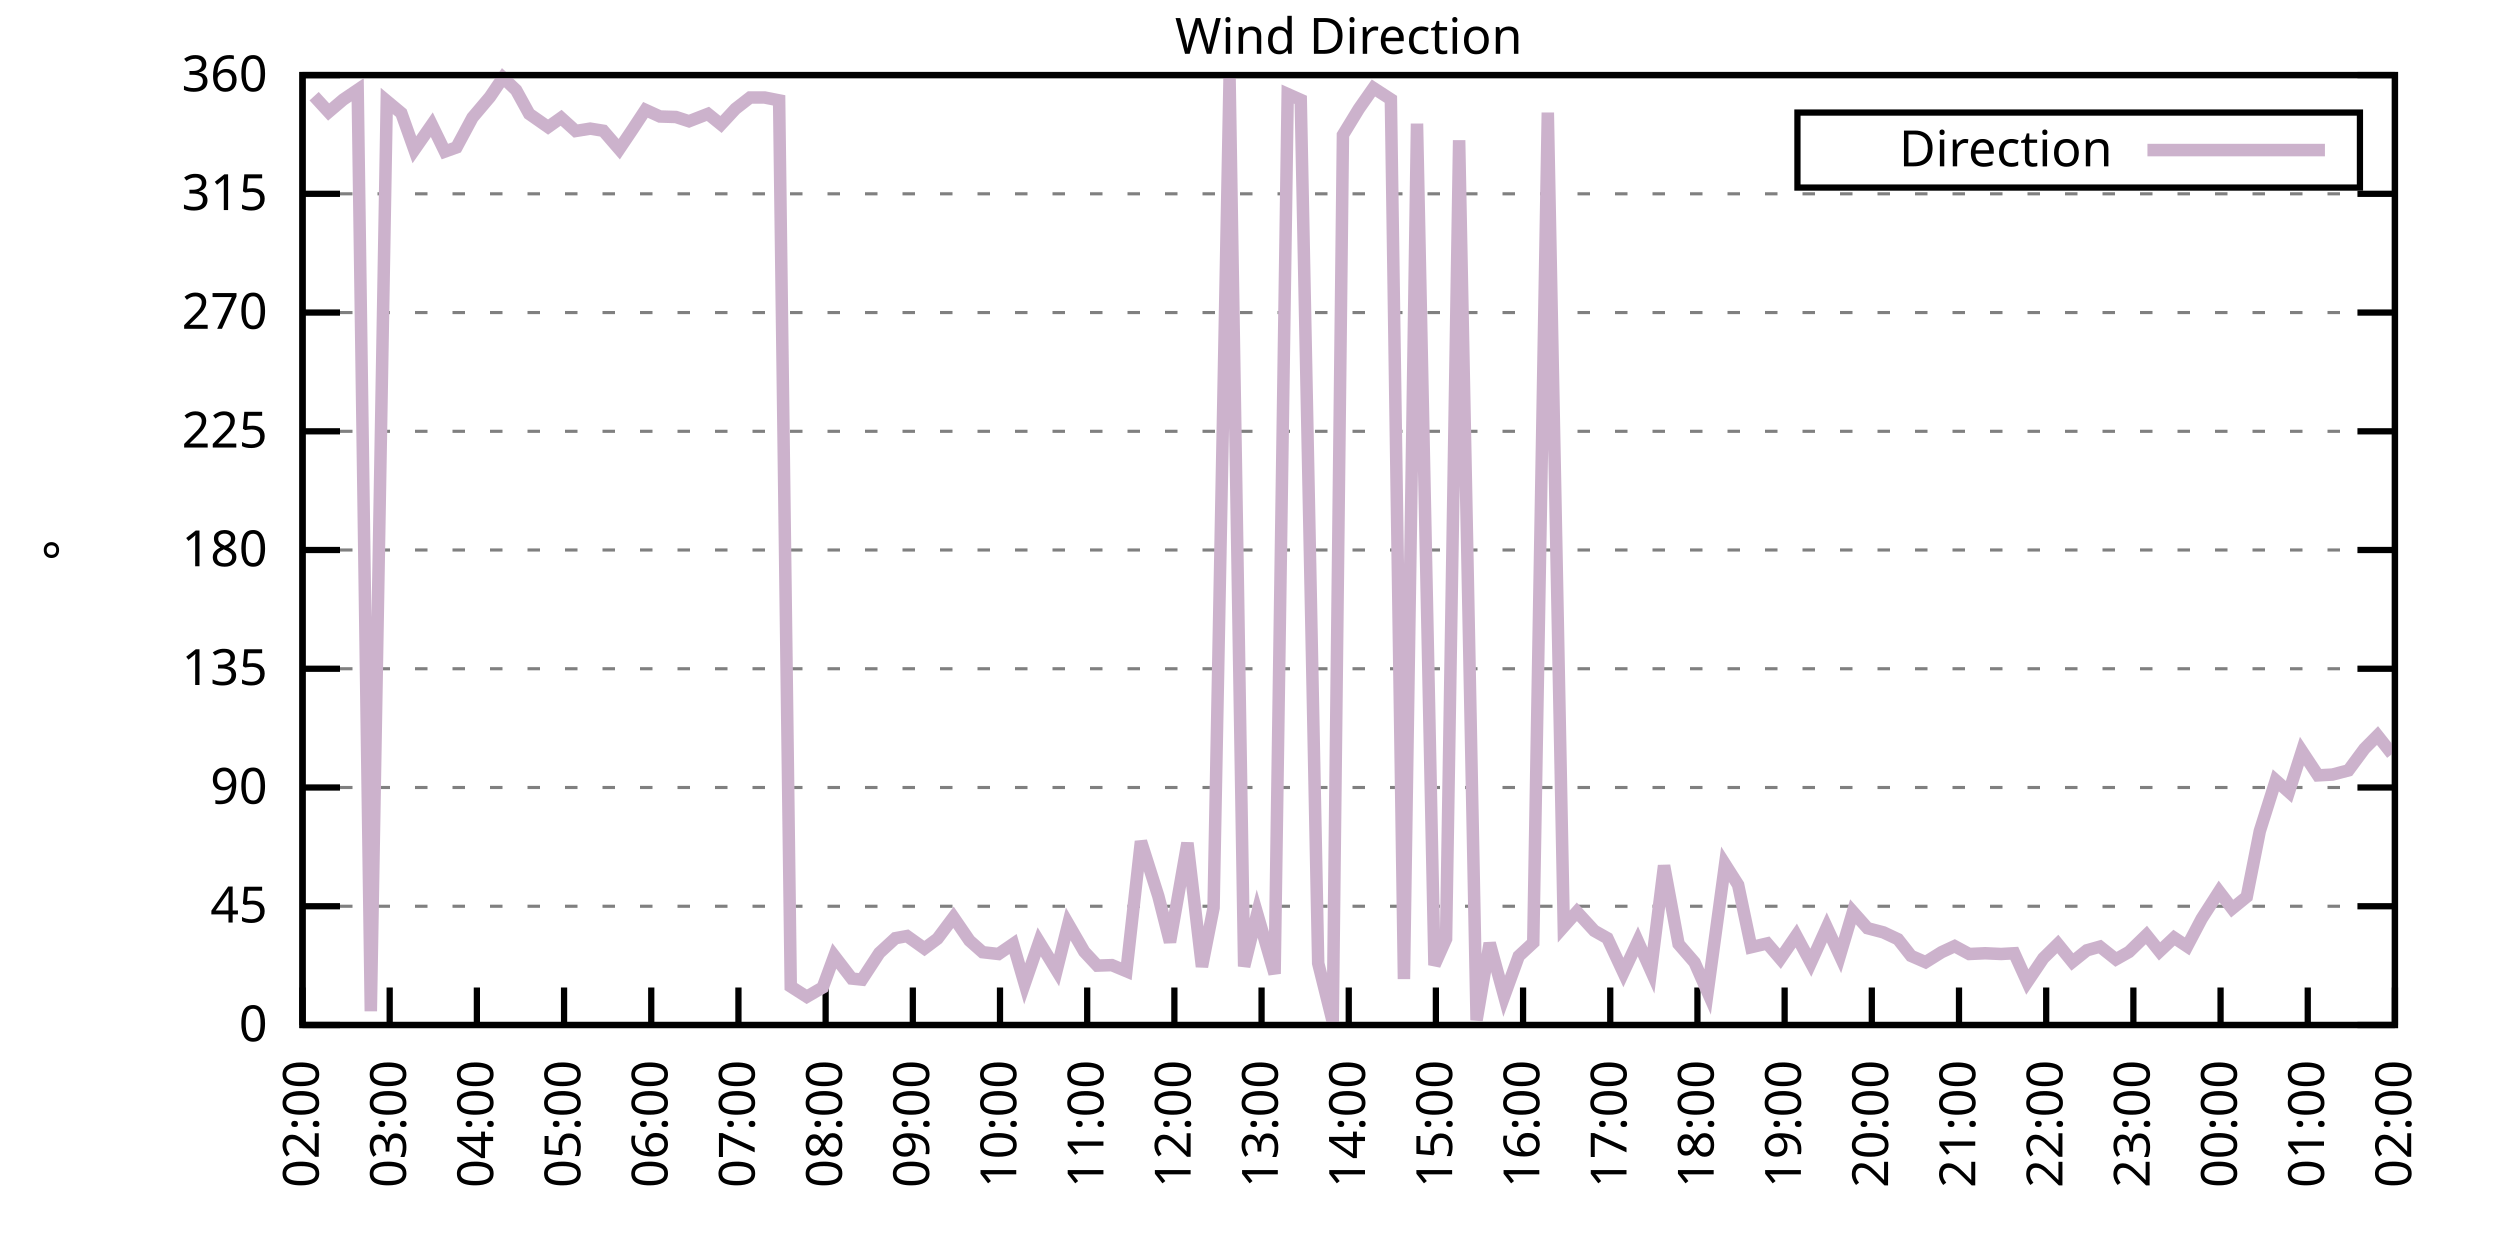
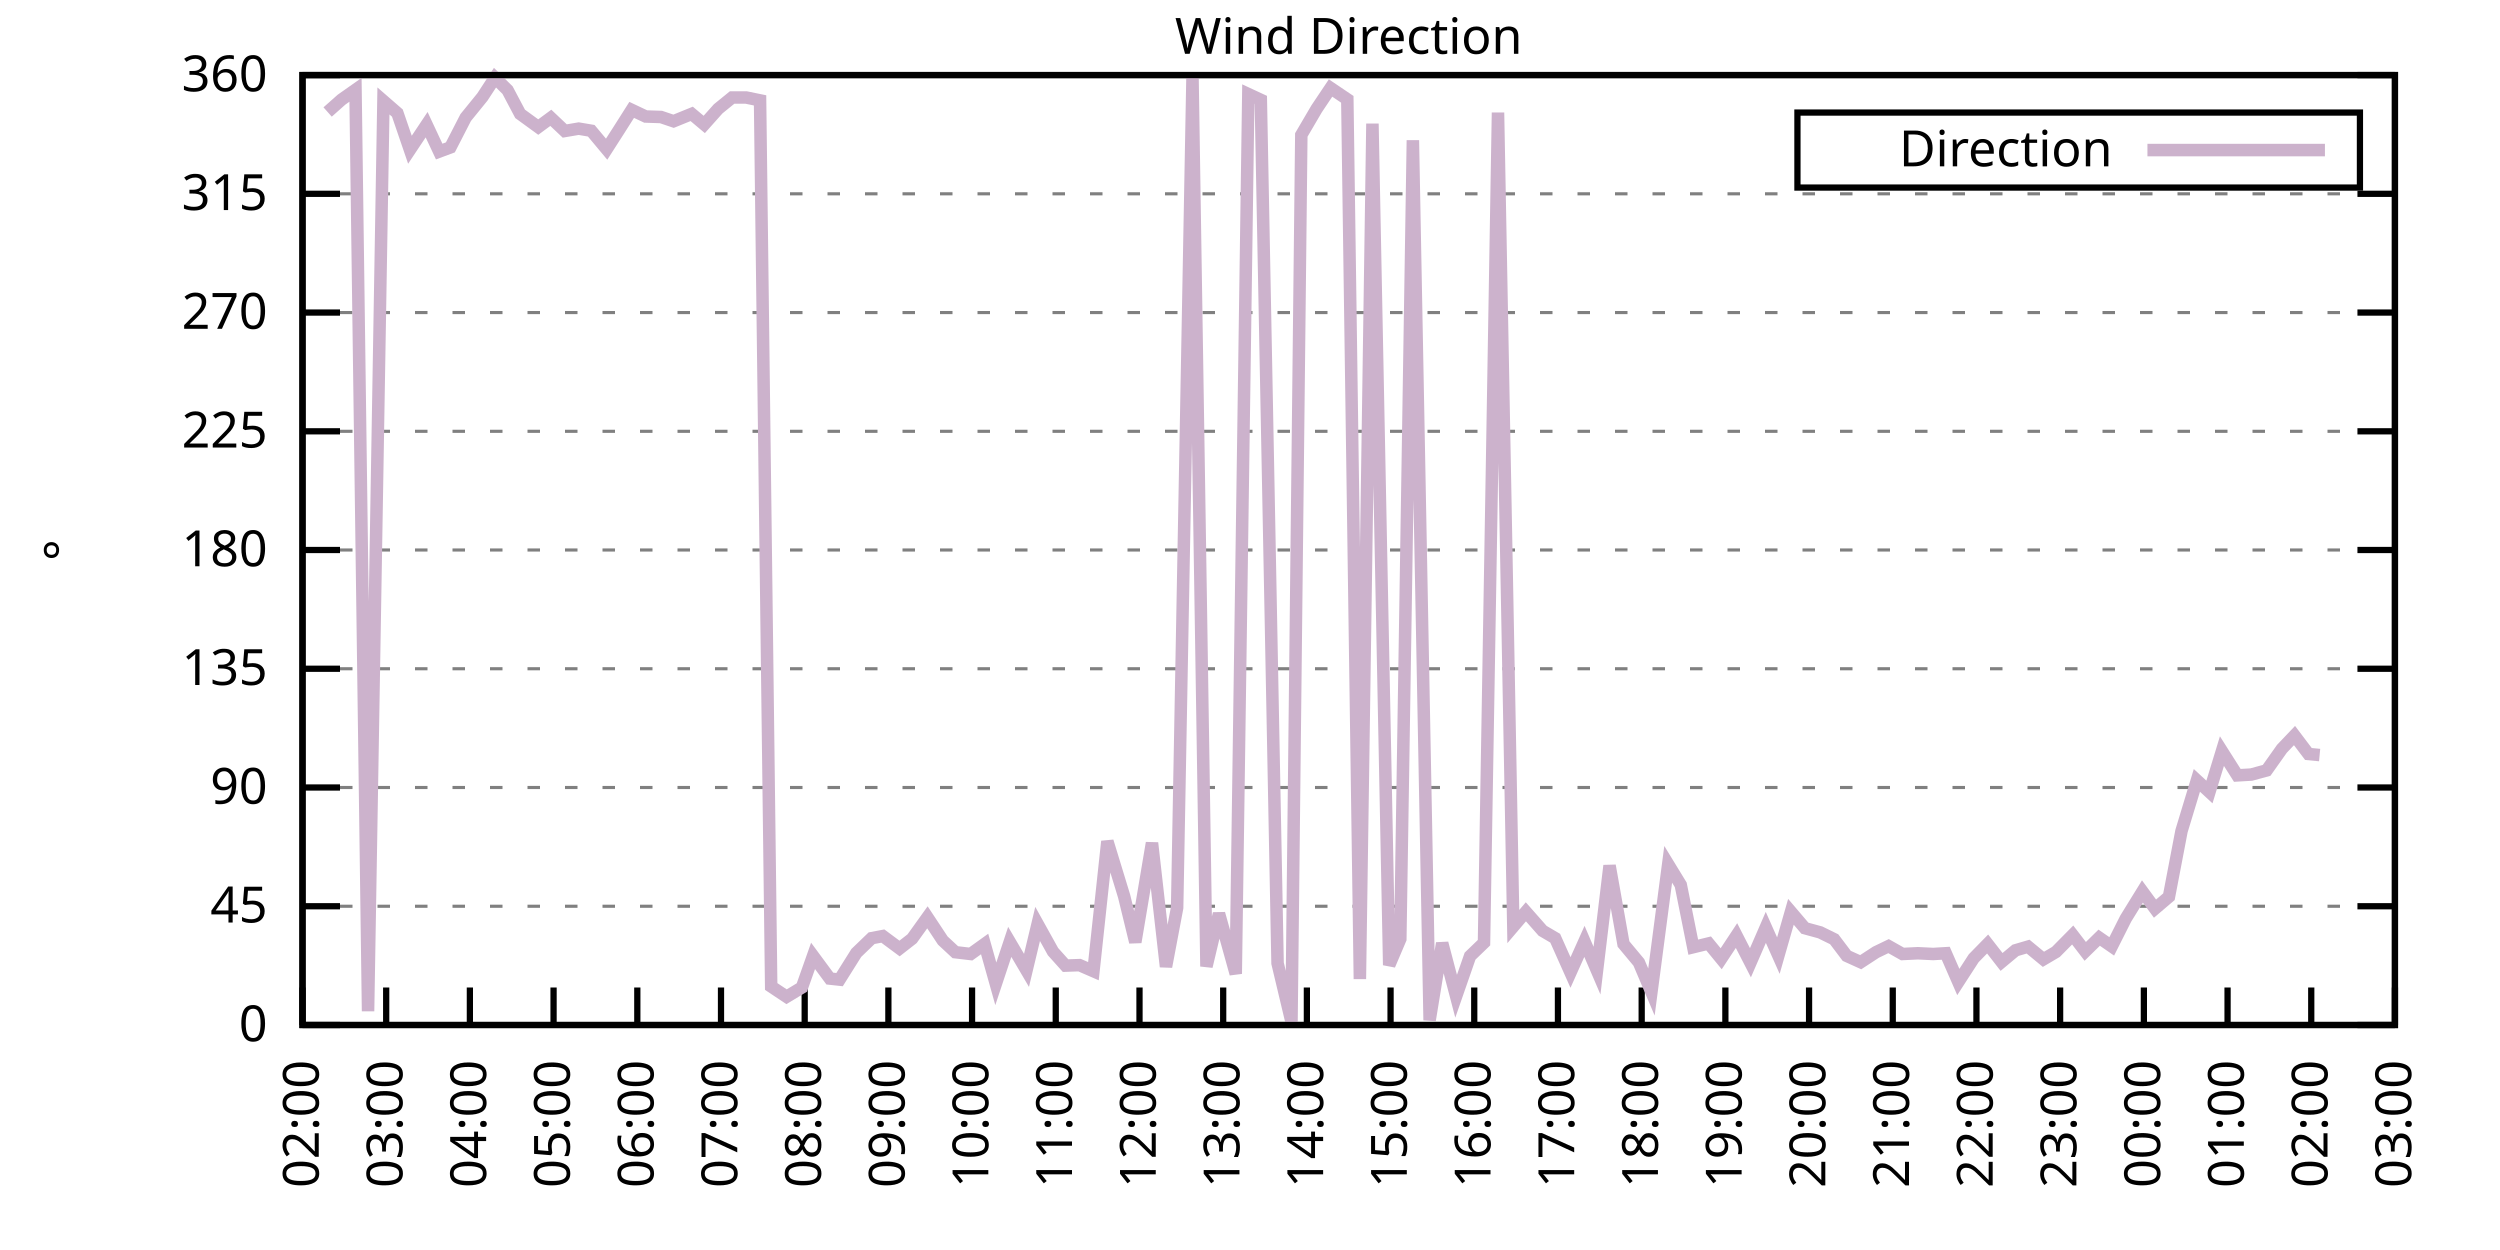
<svg xmlns="http://www.w3.org/2000/svg" xmlns:xlink="http://www.w3.org/1999/xlink" width="400" height="200" viewBox="0 0 400 200">
  <g id="gnuplot_canvas">
    <rect x="0" y="0" width="400" height="200" fill="none" />
    <defs>
      <circle id="gpDot" r="0.5" stroke-width="0.5" stroke="currentColor" />
      <path id="gpPt0" stroke-width="0.333" stroke="currentColor" d="M-1,0 h2 M0,-1 v2" />
      <path id="gpPt1" stroke-width="0.333" stroke="currentColor" d="M-1,-1 L1,1 M1,-1 L-1,1" />
      <path id="gpPt2" stroke-width="0.333" stroke="currentColor" d="M-1,0 L1,0 M0,-1 L0,1 M-1,-1 L1,1 M-1,1 L1,-1" />
      <rect id="gpPt3" stroke-width="0.333" stroke="currentColor" x="-1" y="-1" width="2" height="2" />
      <rect id="gpPt4" stroke-width="0.333" stroke="currentColor" fill="currentColor" x="-1" y="-1" width="2" height="2" />
      <circle id="gpPt5" stroke-width="0.333" stroke="currentColor" cx="0" cy="0" r="1" />
      <use xlink:href="#gpPt5" id="gpPt6" fill="currentColor" stroke="none" />
      <path id="gpPt7" stroke-width="0.333" stroke="currentColor" d="M0,-1.33 L-1.33,0.67 L1.33,0.67 z" />
      <use xlink:href="#gpPt7" id="gpPt8" fill="currentColor" stroke="none" />
      <use xlink:href="#gpPt7" id="gpPt9" stroke="currentColor" transform="rotate(180)" />
      <use xlink:href="#gpPt9" id="gpPt10" fill="currentColor" stroke="none" />
      <use xlink:href="#gpPt3" id="gpPt11" stroke="currentColor" transform="rotate(45)" />
      <use xlink:href="#gpPt11" id="gpPt12" fill="currentColor" stroke="none" />
      <path id="gpPt13" stroke-width="0.333" stroke="currentColor" d="M0,1.330 L1.265,0.411 L0.782,-1.067 L-0.782,-1.076 L-1.265,0.411 z" />
      <use xlink:href="#gpPt13" id="gpPt14" fill="currentColor" stroke="none" />
      <filter id="textbox" filterUnits="objectBoundingBox" x="0" y="0" height="1" width="1">
        <feFlood flood-color="white" flood-opacity="1" result="bgnd" />
        <feComposite in="SourceGraphic" in2="bgnd" operator="atop" />
      </filter>
      <filter id="greybox" filterUnits="objectBoundingBox" x="0" y="0" height="1" width="1">
        <feFlood flood-color="lightgrey" flood-opacity="1" result="grey" />
        <feComposite in="SourceGraphic" in2="grey" operator="atop" />
      </filter>
    </defs>
    <g fill="none" color="white" stroke="currentColor" stroke-width="1.00" stroke-linecap="butt" stroke-linejoin="miter">
</g>
    <g fill="none" color="black" stroke="currentColor" stroke-width="1.00" stroke-linecap="butt" stroke-linejoin="miter">
      <g stroke="none" shape-rendering="crispEdges">
        <polygon fill="rgb(255, 255, 255)" points="48.40,164.00 383.18,164.00 383.18,12.02 48.40,12.02 " />
      </g>
    </g>
    <g fill="none" color="black" stroke="currentColor" stroke-width="1.00" stroke-linecap="butt" stroke-linejoin="miter">
</g>
    <g fill="none" color="black" stroke="black" stroke-width="0.50" stroke-linecap="butt" stroke-linejoin="miter">
</g>
    <g fill="none" color="gray" stroke="currentColor" stroke-width="0.50" stroke-linecap="butt" stroke-linejoin="miter">
      <path stroke="gray" stroke-dasharray="2,4" class="gridline" d="M48.40,164.00 L383.19,164.00  " />
    </g>
    <g fill="none" color="gray" stroke="gray" stroke-width="1.00" stroke-linecap="butt" stroke-linejoin="miter">
</g>
    <g fill="none" color="black" stroke="currentColor" stroke-width="1.00" stroke-linecap="butt" stroke-linejoin="miter">
      <path stroke="black" d="M48.40,164.00 L54.40,164.00 M383.19,164.00 L377.19,164.00  " />
      <g transform="translate(42.80,166.60)" stroke="none" fill="black" font-family="Sans" font-size="8.00" text-anchor="end">
        <text>
          <tspan font-family="Sans"> 0</tspan>
        </text>
      </g>
    </g>
    <g fill="none" color="black" stroke="currentColor" stroke-width="1.00" stroke-linecap="butt" stroke-linejoin="miter">
</g>
    <g fill="none" color="black" stroke="black" stroke-width="0.50" stroke-linecap="butt" stroke-linejoin="miter">
</g>
    <g fill="none" color="gray" stroke="currentColor" stroke-width="0.50" stroke-linecap="butt" stroke-linejoin="miter">
      <path stroke="gray" stroke-dasharray="2,4" class="gridline" d="M48.40,145.00 L383.19,145.00  " />
    </g>
    <g fill="none" color="gray" stroke="gray" stroke-width="1.00" stroke-linecap="butt" stroke-linejoin="miter">
</g>
    <g fill="none" color="black" stroke="currentColor" stroke-width="1.00" stroke-linecap="butt" stroke-linejoin="miter">
      <path stroke="black" d="M48.40,145.00 L54.40,145.00 M383.19,145.00 L377.19,145.00  " />
      <g transform="translate(42.80,147.60)" stroke="none" fill="black" font-family="Sans" font-size="8.00" text-anchor="end">
        <text>
          <tspan font-family="Sans"> 45</tspan>
        </text>
      </g>
    </g>
    <g fill="none" color="black" stroke="currentColor" stroke-width="1.00" stroke-linecap="butt" stroke-linejoin="miter">
</g>
    <g fill="none" color="black" stroke="black" stroke-width="0.50" stroke-linecap="butt" stroke-linejoin="miter">
</g>
    <g fill="none" color="gray" stroke="currentColor" stroke-width="0.50" stroke-linecap="butt" stroke-linejoin="miter">
      <path stroke="gray" stroke-dasharray="2,4" class="gridline" d="M48.40,126.00 L383.19,126.00  " />
    </g>
    <g fill="none" color="gray" stroke="gray" stroke-width="1.00" stroke-linecap="butt" stroke-linejoin="miter">
</g>
    <g fill="none" color="black" stroke="currentColor" stroke-width="1.00" stroke-linecap="butt" stroke-linejoin="miter">
      <path stroke="black" d="M48.40,126.00 L54.40,126.00 M383.19,126.00 L377.19,126.00  " />
      <g transform="translate(42.80,128.60)" stroke="none" fill="black" font-family="Sans" font-size="8.00" text-anchor="end">
        <text>
          <tspan font-family="Sans"> 90</tspan>
        </text>
      </g>
    </g>
    <g fill="none" color="black" stroke="currentColor" stroke-width="1.00" stroke-linecap="butt" stroke-linejoin="miter">
</g>
    <g fill="none" color="black" stroke="black" stroke-width="0.50" stroke-linecap="butt" stroke-linejoin="miter">
</g>
    <g fill="none" color="gray" stroke="currentColor" stroke-width="0.50" stroke-linecap="butt" stroke-linejoin="miter">
      <path stroke="gray" stroke-dasharray="2,4" class="gridline" d="M48.40,107.00 L383.19,107.00  " />
    </g>
    <g fill="none" color="gray" stroke="gray" stroke-width="1.00" stroke-linecap="butt" stroke-linejoin="miter">
</g>
    <g fill="none" color="black" stroke="currentColor" stroke-width="1.00" stroke-linecap="butt" stroke-linejoin="miter">
      <path stroke="black" d="M48.40,107.00 L54.40,107.00 M383.19,107.00 L377.19,107.00  " />
      <g transform="translate(42.80,109.60)" stroke="none" fill="black" font-family="Sans" font-size="8.00" text-anchor="end">
        <text>
          <tspan font-family="Sans"> 135</tspan>
        </text>
      </g>
    </g>
    <g fill="none" color="black" stroke="currentColor" stroke-width="1.00" stroke-linecap="butt" stroke-linejoin="miter">
</g>
    <g fill="none" color="black" stroke="black" stroke-width="0.50" stroke-linecap="butt" stroke-linejoin="miter">
</g>
    <g fill="none" color="gray" stroke="currentColor" stroke-width="0.50" stroke-linecap="butt" stroke-linejoin="miter">
      <path stroke="gray" stroke-dasharray="2,4" class="gridline" d="M48.40,88.00 L383.19,88.00  " />
    </g>
    <g fill="none" color="gray" stroke="gray" stroke-width="1.00" stroke-linecap="butt" stroke-linejoin="miter">
</g>
    <g fill="none" color="black" stroke="currentColor" stroke-width="1.00" stroke-linecap="butt" stroke-linejoin="miter">
      <path stroke="black" d="M48.40,88.00 L54.40,88.00 M383.19,88.00 L377.19,88.00  " />
      <g transform="translate(42.80,90.60)" stroke="none" fill="black" font-family="Sans" font-size="8.00" text-anchor="end">
        <text>
          <tspan font-family="Sans"> 180</tspan>
        </text>
      </g>
    </g>
    <g fill="none" color="black" stroke="currentColor" stroke-width="1.00" stroke-linecap="butt" stroke-linejoin="miter">
</g>
    <g fill="none" color="black" stroke="black" stroke-width="0.50" stroke-linecap="butt" stroke-linejoin="miter">
</g>
    <g fill="none" color="gray" stroke="currentColor" stroke-width="0.50" stroke-linecap="butt" stroke-linejoin="miter">
      <path stroke="gray" stroke-dasharray="2,4" class="gridline" d="M48.40,69.01 L383.19,69.01  " />
    </g>
    <g fill="none" color="gray" stroke="gray" stroke-width="1.00" stroke-linecap="butt" stroke-linejoin="miter">
</g>
    <g fill="none" color="black" stroke="currentColor" stroke-width="1.00" stroke-linecap="butt" stroke-linejoin="miter">
      <path stroke="black" d="M48.40,69.01 L54.40,69.01 M383.19,69.01 L377.19,69.01  " />
      <g transform="translate(42.80,71.61)" stroke="none" fill="black" font-family="Sans" font-size="8.00" text-anchor="end">
        <text>
          <tspan font-family="Sans"> 225</tspan>
        </text>
      </g>
    </g>
    <g fill="none" color="black" stroke="currentColor" stroke-width="1.00" stroke-linecap="butt" stroke-linejoin="miter">
</g>
    <g fill="none" color="black" stroke="black" stroke-width="0.50" stroke-linecap="butt" stroke-linejoin="miter">
</g>
    <g fill="none" color="gray" stroke="currentColor" stroke-width="0.50" stroke-linecap="butt" stroke-linejoin="miter">
      <path stroke="gray" stroke-dasharray="2,4" class="gridline" d="M48.40,50.01 L383.19,50.01  " />
    </g>
    <g fill="none" color="gray" stroke="gray" stroke-width="1.00" stroke-linecap="butt" stroke-linejoin="miter">
</g>
    <g fill="none" color="black" stroke="currentColor" stroke-width="1.00" stroke-linecap="butt" stroke-linejoin="miter">
      <path stroke="black" d="M48.40,50.01 L54.40,50.01 M383.19,50.01 L377.19,50.01  " />
      <g transform="translate(42.80,52.61)" stroke="none" fill="black" font-family="Sans" font-size="8.00" text-anchor="end">
        <text>
          <tspan font-family="Sans"> 270</tspan>
        </text>
      </g>
    </g>
    <g fill="none" color="black" stroke="currentColor" stroke-width="1.00" stroke-linecap="butt" stroke-linejoin="miter">
</g>
    <g fill="none" color="black" stroke="black" stroke-width="0.50" stroke-linecap="butt" stroke-linejoin="miter">
</g>
    <g fill="none" color="gray" stroke="currentColor" stroke-width="0.50" stroke-linecap="butt" stroke-linejoin="miter">
      <path stroke="gray" stroke-dasharray="2,4" class="gridline" d="M48.40,31.01 L383.19,31.01  " />
    </g>
    <g fill="none" color="gray" stroke="gray" stroke-width="1.00" stroke-linecap="butt" stroke-linejoin="miter">
</g>
    <g fill="none" color="black" stroke="currentColor" stroke-width="1.00" stroke-linecap="butt" stroke-linejoin="miter">
      <path stroke="black" d="M48.40,31.01 L54.40,31.01 M383.19,31.01 L377.19,31.01  " />
      <g transform="translate(42.80,33.61)" stroke="none" fill="black" font-family="Sans" font-size="8.00" text-anchor="end">
        <text>
          <tspan font-family="Sans"> 315</tspan>
        </text>
      </g>
    </g>
    <g fill="none" color="black" stroke="currentColor" stroke-width="1.00" stroke-linecap="butt" stroke-linejoin="miter">
</g>
    <g fill="none" color="black" stroke="black" stroke-width="0.50" stroke-linecap="butt" stroke-linejoin="miter">
</g>
    <g fill="none" color="gray" stroke="currentColor" stroke-width="0.50" stroke-linecap="butt" stroke-linejoin="miter">
      <path stroke="gray" stroke-dasharray="2,4" class="gridline" d="M48.40,12.01 L383.19,12.01  " />
    </g>
    <g fill="none" color="gray" stroke="gray" stroke-width="1.00" stroke-linecap="butt" stroke-linejoin="miter">
</g>
    <g fill="none" color="black" stroke="currentColor" stroke-width="1.00" stroke-linecap="butt" stroke-linejoin="miter">
      <path stroke="black" d="M48.40,12.01 L54.40,12.01 M383.19,12.01 L377.19,12.01  " />
      <g transform="translate(42.80,14.61)" stroke="none" fill="black" font-family="Sans" font-size="8.00" text-anchor="end">
        <text>
          <tspan font-family="Sans"> 360</tspan>
        </text>
      </g>
    </g>
    <g fill="none" color="black" stroke="currentColor" stroke-width="1.00" stroke-linecap="butt" stroke-linejoin="miter">
      <path stroke="black" d="M48.40,164.00 L48.40,158.00  " />
      <g transform="translate(51.00,169.60) rotate(270.00)" stroke="none" fill="black" font-family="Sans" font-size="8.00" text-anchor="end">
        <text>
          <tspan font-family="Sans">02:00</tspan>
        </text>
      </g>
    </g>
    <g fill="none" color="black" stroke="currentColor" stroke-width="1.00" stroke-linecap="butt" stroke-linejoin="miter">
-       <path stroke="black" d="M62.35,164.00 L62.35,158.00  " />
-       <g transform="translate(64.95,169.60) rotate(270.00)" stroke="none" fill="black" font-family="Sans" font-size="8.00" text-anchor="end">
+       <path stroke="black" d="M61.79,164.00 L61.79,158.00  " />
+       <g transform="translate(64.39,169.60) rotate(270.00)" stroke="none" fill="black" font-family="Sans" font-size="8.00" text-anchor="end">
        <text>
          <tspan font-family="Sans">03:00</tspan>
        </text>
      </g>
    </g>
    <g fill="none" color="black" stroke="currentColor" stroke-width="1.00" stroke-linecap="butt" stroke-linejoin="miter">
-       <path stroke="black" d="M76.30,164.00 L76.30,158.00  " />
-       <g transform="translate(78.90,169.60) rotate(270.00)" stroke="none" fill="black" font-family="Sans" font-size="8.00" text-anchor="end">
+       <path stroke="black" d="M75.18,164.00 L75.18,158.00  " />
+       <g transform="translate(77.78,169.60) rotate(270.00)" stroke="none" fill="black" font-family="Sans" font-size="8.00" text-anchor="end">
        <text>
          <tspan font-family="Sans">04:00</tspan>
        </text>
      </g>
    </g>
    <g fill="none" color="black" stroke="currentColor" stroke-width="1.00" stroke-linecap="butt" stroke-linejoin="miter">
-       <path stroke="black" d="M90.25,164.00 L90.25,158.00  " />
-       <g transform="translate(92.85,169.60) rotate(270.00)" stroke="none" fill="black" font-family="Sans" font-size="8.00" text-anchor="end">
+       <path stroke="black" d="M88.57,164.00 L88.57,158.00  " />
+       <g transform="translate(91.17,169.60) rotate(270.00)" stroke="none" fill="black" font-family="Sans" font-size="8.00" text-anchor="end">
        <text>
          <tspan font-family="Sans">05:00</tspan>
        </text>
      </g>
    </g>
    <g fill="none" color="black" stroke="currentColor" stroke-width="1.00" stroke-linecap="butt" stroke-linejoin="miter">
-       <path stroke="black" d="M104.20,164.00 L104.20,158.00  " />
-       <g transform="translate(106.80,169.60) rotate(270.00)" stroke="none" fill="black" font-family="Sans" font-size="8.00" text-anchor="end">
+       <path stroke="black" d="M101.97,164.00 L101.97,158.00  " />
+       <g transform="translate(104.57,169.60) rotate(270.00)" stroke="none" fill="black" font-family="Sans" font-size="8.00" text-anchor="end">
        <text>
          <tspan font-family="Sans">06:00</tspan>
        </text>
      </g>
    </g>
    <g fill="none" color="black" stroke="currentColor" stroke-width="1.00" stroke-linecap="butt" stroke-linejoin="miter">
-       <path stroke="black" d="M118.15,164.00 L118.15,158.00  " />
-       <g transform="translate(120.75,169.60) rotate(270.00)" stroke="none" fill="black" font-family="Sans" font-size="8.00" text-anchor="end">
+       <path stroke="black" d="M115.36,164.00 L115.36,158.00  " />
+       <g transform="translate(117.96,169.60) rotate(270.00)" stroke="none" fill="black" font-family="Sans" font-size="8.00" text-anchor="end">
        <text>
          <tspan font-family="Sans">07:00</tspan>
        </text>
      </g>
    </g>
    <g fill="none" color="black" stroke="currentColor" stroke-width="1.00" stroke-linecap="butt" stroke-linejoin="miter">
-       <path stroke="black" d="M132.10,164.00 L132.10,158.00  " />
-       <g transform="translate(134.70,169.60) rotate(270.00)" stroke="none" fill="black" font-family="Sans" font-size="8.00" text-anchor="end">
+       <path stroke="black" d="M128.75,164.00 L128.75,158.00  " />
+       <g transform="translate(131.35,169.60) rotate(270.00)" stroke="none" fill="black" font-family="Sans" font-size="8.00" text-anchor="end">
        <text>
          <tspan font-family="Sans">08:00</tspan>
        </text>
      </g>
    </g>
    <g fill="none" color="black" stroke="currentColor" stroke-width="1.00" stroke-linecap="butt" stroke-linejoin="miter">
-       <path stroke="black" d="M146.05,164.00 L146.05,158.00  " />
-       <g transform="translate(148.65,169.60) rotate(270.00)" stroke="none" fill="black" font-family="Sans" font-size="8.00" text-anchor="end">
+       <path stroke="black" d="M142.14,164.00 L142.14,158.00  " />
+       <g transform="translate(144.74,169.60) rotate(270.00)" stroke="none" fill="black" font-family="Sans" font-size="8.00" text-anchor="end">
        <text>
          <tspan font-family="Sans">09:00</tspan>
        </text>
      </g>
    </g>
    <g fill="none" color="black" stroke="currentColor" stroke-width="1.00" stroke-linecap="butt" stroke-linejoin="miter">
-       <path stroke="black" d="M160.00,164.00 L160.00,158.00  " />
-       <g transform="translate(162.60,169.60) rotate(270.00)" stroke="none" fill="black" font-family="Sans" font-size="8.00" text-anchor="end">
+       <path stroke="black" d="M155.53,164.00 L155.53,158.00  " />
+       <g transform="translate(158.13,169.60) rotate(270.00)" stroke="none" fill="black" font-family="Sans" font-size="8.00" text-anchor="end">
        <text>
          <tspan font-family="Sans">10:00</tspan>
        </text>
      </g>
    </g>
    <g fill="none" color="black" stroke="currentColor" stroke-width="1.00" stroke-linecap="butt" stroke-linejoin="miter">
-       <path stroke="black" d="M173.95,164.00 L173.95,158.00  " />
-       <g transform="translate(176.55,169.60) rotate(270.00)" stroke="none" fill="black" font-family="Sans" font-size="8.00" text-anchor="end">
+       <path stroke="black" d="M168.92,164.00 L168.92,158.00  " />
+       <g transform="translate(171.52,169.60) rotate(270.00)" stroke="none" fill="black" font-family="Sans" font-size="8.00" text-anchor="end">
        <text>
          <tspan font-family="Sans">11:00</tspan>
        </text>
      </g>
    </g>
    <g fill="none" color="black" stroke="currentColor" stroke-width="1.00" stroke-linecap="butt" stroke-linejoin="miter">
-       <path stroke="black" d="M187.90,164.00 L187.90,158.00  " />
-       <g transform="translate(190.50,169.60) rotate(270.00)" stroke="none" fill="black" font-family="Sans" font-size="8.00" text-anchor="end">
+       <path stroke="black" d="M182.32,164.00 L182.32,158.00  " />
+       <g transform="translate(184.92,169.60) rotate(270.00)" stroke="none" fill="black" font-family="Sans" font-size="8.00" text-anchor="end">
        <text>
          <tspan font-family="Sans">12:00</tspan>
        </text>
      </g>
    </g>
    <g fill="none" color="black" stroke="currentColor" stroke-width="1.00" stroke-linecap="butt" stroke-linejoin="miter">
-       <path stroke="black" d="M201.85,164.00 L201.85,158.00  " />
-       <g transform="translate(204.45,169.60) rotate(270.00)" stroke="none" fill="black" font-family="Sans" font-size="8.00" text-anchor="end">
+       <path stroke="black" d="M195.71,164.00 L195.71,158.00  " />
+       <g transform="translate(198.31,169.60) rotate(270.00)" stroke="none" fill="black" font-family="Sans" font-size="8.00" text-anchor="end">
        <text>
          <tspan font-family="Sans">13:00</tspan>
        </text>
      </g>
    </g>
    <g fill="none" color="black" stroke="currentColor" stroke-width="1.00" stroke-linecap="butt" stroke-linejoin="miter">
-       <path stroke="black" d="M215.80,164.00 L215.80,158.00  " />
-       <g transform="translate(218.40,169.60) rotate(270.00)" stroke="none" fill="black" font-family="Sans" font-size="8.00" text-anchor="end">
+       <path stroke="black" d="M209.10,164.00 L209.10,158.00  " />
+       <g transform="translate(211.70,169.60) rotate(270.00)" stroke="none" fill="black" font-family="Sans" font-size="8.00" text-anchor="end">
        <text>
          <tspan font-family="Sans">14:00</tspan>
        </text>
      </g>
    </g>
    <g fill="none" color="black" stroke="currentColor" stroke-width="1.00" stroke-linecap="butt" stroke-linejoin="miter">
-       <path stroke="black" d="M229.74,164.00 L229.74,158.00  " />
-       <g transform="translate(232.34,169.60) rotate(270.00)" stroke="none" fill="black" font-family="Sans" font-size="8.00" text-anchor="end">
+       <path stroke="black" d="M222.49,164.00 L222.49,158.00  " />
+       <g transform="translate(225.09,169.60) rotate(270.00)" stroke="none" fill="black" font-family="Sans" font-size="8.00" text-anchor="end">
        <text>
          <tspan font-family="Sans">15:00</tspan>
        </text>
      </g>
    </g>
    <g fill="none" color="black" stroke="currentColor" stroke-width="1.00" stroke-linecap="butt" stroke-linejoin="miter">
-       <path stroke="black" d="M243.69,164.00 L243.69,158.00  " />
-       <g transform="translate(246.29,169.60) rotate(270.00)" stroke="none" fill="black" font-family="Sans" font-size="8.00" text-anchor="end">
+       <path stroke="black" d="M235.88,164.00 L235.88,158.00  " />
+       <g transform="translate(238.48,169.60) rotate(270.00)" stroke="none" fill="black" font-family="Sans" font-size="8.00" text-anchor="end">
        <text>
          <tspan font-family="Sans">16:00</tspan>
        </text>
      </g>
    </g>
    <g fill="none" color="black" stroke="currentColor" stroke-width="1.00" stroke-linecap="butt" stroke-linejoin="miter">
-       <path stroke="black" d="M257.64,164.00 L257.64,158.00  " />
-       <g transform="translate(260.24,169.60) rotate(270.00)" stroke="none" fill="black" font-family="Sans" font-size="8.00" text-anchor="end">
+       <path stroke="black" d="M249.27,164.00 L249.27,158.00  " />
+       <g transform="translate(251.87,169.60) rotate(270.00)" stroke="none" fill="black" font-family="Sans" font-size="8.00" text-anchor="end">
        <text>
          <tspan font-family="Sans">17:00</tspan>
        </text>
      </g>
    </g>
    <g fill="none" color="black" stroke="currentColor" stroke-width="1.00" stroke-linecap="butt" stroke-linejoin="miter">
-       <path stroke="black" d="M271.59,164.00 L271.59,158.00  " />
-       <g transform="translate(274.19,169.60) rotate(270.00)" stroke="none" fill="black" font-family="Sans" font-size="8.00" text-anchor="end">
+       <path stroke="black" d="M262.67,164.00 L262.67,158.00  " />
+       <g transform="translate(265.27,169.60) rotate(270.00)" stroke="none" fill="black" font-family="Sans" font-size="8.00" text-anchor="end">
        <text>
          <tspan font-family="Sans">18:00</tspan>
        </text>
      </g>
    </g>
    <g fill="none" color="black" stroke="currentColor" stroke-width="1.00" stroke-linecap="butt" stroke-linejoin="miter">
-       <path stroke="black" d="M285.54,164.00 L285.54,158.00  " />
-       <g transform="translate(288.14,169.60) rotate(270.00)" stroke="none" fill="black" font-family="Sans" font-size="8.00" text-anchor="end">
+       <path stroke="black" d="M276.06,164.00 L276.06,158.00  " />
+       <g transform="translate(278.66,169.60) rotate(270.00)" stroke="none" fill="black" font-family="Sans" font-size="8.00" text-anchor="end">
        <text>
          <tspan font-family="Sans">19:00</tspan>
        </text>
      </g>
    </g>
    <g fill="none" color="black" stroke="currentColor" stroke-width="1.00" stroke-linecap="butt" stroke-linejoin="miter">
-       <path stroke="black" d="M299.49,164.00 L299.49,158.00  " />
-       <g transform="translate(302.09,169.60) rotate(270.00)" stroke="none" fill="black" font-family="Sans" font-size="8.00" text-anchor="end">
+       <path stroke="black" d="M289.45,164.00 L289.45,158.00  " />
+       <g transform="translate(292.05,169.60) rotate(270.00)" stroke="none" fill="black" font-family="Sans" font-size="8.00" text-anchor="end">
        <text>
          <tspan font-family="Sans">20:00</tspan>
        </text>
      </g>
    </g>
    <g fill="none" color="black" stroke="currentColor" stroke-width="1.00" stroke-linecap="butt" stroke-linejoin="miter">
-       <path stroke="black" d="M313.44,164.00 L313.44,158.00  " />
-       <g transform="translate(316.04,169.60) rotate(270.00)" stroke="none" fill="black" font-family="Sans" font-size="8.00" text-anchor="end">
+       <path stroke="black" d="M302.84,164.00 L302.84,158.00  " />
+       <g transform="translate(305.44,169.60) rotate(270.00)" stroke="none" fill="black" font-family="Sans" font-size="8.00" text-anchor="end">
        <text>
          <tspan font-family="Sans">21:00</tspan>
        </text>
      </g>
    </g>
    <g fill="none" color="black" stroke="currentColor" stroke-width="1.00" stroke-linecap="butt" stroke-linejoin="miter">
-       <path stroke="black" d="M327.39,164.00 L327.39,158.00  " />
-       <g transform="translate(329.99,169.60) rotate(270.00)" stroke="none" fill="black" font-family="Sans" font-size="8.00" text-anchor="end">
+       <path stroke="black" d="M316.23,164.00 L316.23,158.00  " />
+       <g transform="translate(318.83,169.60) rotate(270.00)" stroke="none" fill="black" font-family="Sans" font-size="8.00" text-anchor="end">
        <text>
          <tspan font-family="Sans">22:00</tspan>
        </text>
      </g>
    </g>
    <g fill="none" color="black" stroke="currentColor" stroke-width="1.00" stroke-linecap="butt" stroke-linejoin="miter">
-       <path stroke="black" d="M341.34,164.00 L341.34,158.00  " />
-       <g transform="translate(343.94,169.60) rotate(270.00)" stroke="none" fill="black" font-family="Sans" font-size="8.00" text-anchor="end">
+       <path stroke="black" d="M329.62,164.00 L329.62,158.00  " />
+       <g transform="translate(332.22,169.60) rotate(270.00)" stroke="none" fill="black" font-family="Sans" font-size="8.00" text-anchor="end">
        <text>
          <tspan font-family="Sans">23:00</tspan>
        </text>
      </g>
    </g>
    <g fill="none" color="black" stroke="currentColor" stroke-width="1.00" stroke-linecap="butt" stroke-linejoin="miter">
-       <path stroke="black" d="M355.29,164.00 L355.29,158.00  " />
-       <g transform="translate(357.89,169.60) rotate(270.00)" stroke="none" fill="black" font-family="Sans" font-size="8.00" text-anchor="end">
+       <path stroke="black" d="M343.02,164.00 L343.02,158.00  " />
+       <g transform="translate(345.62,169.60) rotate(270.00)" stroke="none" fill="black" font-family="Sans" font-size="8.00" text-anchor="end">
        <text>
          <tspan font-family="Sans">00:00</tspan>
        </text>
      </g>
    </g>
    <g fill="none" color="black" stroke="currentColor" stroke-width="1.00" stroke-linecap="butt" stroke-linejoin="miter">
-       <path stroke="black" d="M369.24,164.00 L369.24,158.00  " />
-       <g transform="translate(371.84,169.60) rotate(270.00)" stroke="none" fill="black" font-family="Sans" font-size="8.00" text-anchor="end">
+       <path stroke="black" d="M356.41,164.00 L356.41,158.00  " />
+       <g transform="translate(359.01,169.60) rotate(270.00)" stroke="none" fill="black" font-family="Sans" font-size="8.00" text-anchor="end">
        <text>
          <tspan font-family="Sans">01:00</tspan>
+         </text>
+       </g>
+     </g>
+     <g fill="none" color="black" stroke="currentColor" stroke-width="1.00" stroke-linecap="butt" stroke-linejoin="miter">
+       <path stroke="black" d="M369.80,164.00 L369.80,158.00  " />
+       <g transform="translate(372.40,169.60) rotate(270.00)" stroke="none" fill="black" font-family="Sans" font-size="8.00" text-anchor="end">
+         <text>
+           <tspan font-family="Sans">02:00</tspan>
        </text>
      </g>
    </g>
    <g fill="none" color="black" stroke="currentColor" stroke-width="1.00" stroke-linecap="butt" stroke-linejoin="miter">
      <path stroke="black" d="M383.19,164.00 L383.19,158.00  " />
      <g transform="translate(385.79,169.60) rotate(270.00)" stroke="none" fill="black" font-family="Sans" font-size="8.00" text-anchor="end">
        <text>
-           <tspan font-family="Sans">02:00</tspan>
+           <tspan font-family="Sans">03:00</tspan>
        </text>
      </g>
    </g>
    <g fill="none" color="black" stroke="currentColor" stroke-width="1.00" stroke-linecap="butt" stroke-linejoin="miter">
</g>
    <g fill="none" color="black" stroke="currentColor" stroke-width="1.00" stroke-linecap="butt" stroke-linejoin="miter">
      <path stroke="black" d="M48.40,12.01 L48.40,164.00 L383.19,164.00 L383.19,12.01 L48.40,12.01 Z  " />
    </g>
    <g fill="none" color="black" stroke="currentColor" stroke-width="1.00" stroke-linecap="butt" stroke-linejoin="miter">
</g>
    <g fill="none" color="black" stroke="currentColor" stroke-width="1.00" stroke-linecap="butt" stroke-linejoin="miter">
      <path stroke="black" d="M287.59,30.01 L287.59,18.01 L377.59,18.01 L377.59,30.01 L287.59,30.01 Z  " />
    </g>
    <g id="Wind_direction_plot_1">
      <g fill="none" color="white" stroke="black" stroke-width="2.00" stroke-linecap="butt" stroke-linejoin="miter">
</g>
      <g fill="none" color="black" stroke="currentColor" stroke-width="2.00" stroke-linecap="butt" stroke-linejoin="miter">
        <g transform="translate(337.99,26.61)" stroke="none" fill="black" font-family="Sans" font-size="8.00" text-anchor="end">
          <text>
            <tspan font-family="Sans">Direction</tspan>
          </text>
        </g>
      </g>
      <g fill="none" color="black" stroke="currentColor" stroke-width="2.00" stroke-linecap="butt" stroke-linejoin="miter">
-         <path stroke="rgb(204, 178, 204)" d="M343.59,24.01 L371.99,24.01 M50.26,15.39 L52.58,17.92 L54.91,15.94 L57.23,14.37 L59.33,161.80 L61.88,16.15   L64.21,18.09 L66.30,23.96 L69.09,19.95 L71.18,24.25 L73.04,23.58 L75.60,18.81 L78.39,15.51 L80.48,12.43   L82.58,14.42 L84.67,18.22 L87.69,20.33 L89.78,18.85 L92.11,20.96 L94.43,20.58 L96.53,20.92 L99.08,23.87   L101.18,20.75 L103.27,17.58 L105.59,18.64 L108.15,18.72 L110.24,19.40 L113.27,18.22 L115.36,19.91 L117.68,17.41   L120.01,15.60 L122.33,15.60 L124.66,16.06 L126.52,157.84 L129.08,159.48 L131.63,158.00 L133.49,152.94 L136.28,156.57   L137.91,156.74 L140.70,152.47 L143.26,150.11 L145.12,149.77 L147.91,151.76 L150.00,150.19 L152.56,146.77 L155.11,150.49   L157.21,152.35 L159.76,152.64 L162.09,151.04 L163.95,157.41 L166.27,150.70 L169.06,155.26 L170.92,147.83 L173.48,152.26   L175.57,154.50 L177.90,154.42 L180.22,155.39 L182.55,134.62 L185.34,143.40 L187.20,150.74 L189.99,134.87 L192.31,154.67   L194.17,145.25 L196.73,12.35 L199.06,154.63 L201.15,146.18 L203.94,155.81 L206.03,15.05 L208.12,15.98 L210.91,154.12   L213.24,163.49 L214.87,21.59 L217.42,17.41 L219.75,14.08 L222.54,15.89 L224.63,156.65 L226.72,19.78 L229.51,154.42   L231.37,150.24 L233.46,22.44 L236.25,163.24 L238.35,150.91 L240.67,159.40 L243.00,152.98 L245.32,150.83 L247.65,18.01   L250.20,148.25 L252.30,145.89 L255.09,148.93 L257.18,150.11 L259.74,155.60 L262.06,150.62 L264.15,155.30 L266.25,138.50   L268.57,151.04 L271.13,153.99 L273.22,158.72 L276.01,138.29 L278.10,141.58 L280.20,151.55 L282.75,150.95 L284.85,153.40   L287.40,149.69 L289.73,154.04 L292.29,148.38 L294.38,152.90 L296.47,145.89 L298.80,148.51 L301.35,149.18 L303.68,150.28   L305.77,152.94 L308.09,153.95 L310.65,152.35 L312.74,151.38 L315.07,152.64 L317.63,152.52 L320.18,152.64 L322.28,152.52   L324.37,157.12 L326.93,153.32 L329.25,151.04 L331.58,153.91 L333.90,152.05 L335.99,151.46 L338.55,153.49 L340.64,152.31   L343.43,149.60 L345.53,152.22 L347.85,150.03 L349.94,151.42 L352.27,146.99 L355.06,142.64 L357.15,145.38 L359.48,143.48   L361.57,132.97 L364.13,124.86 L366.22,126.72 L368.31,120.18 L370.87,124.06 L373.19,123.93 L375.75,123.26 L378.31,119.80   L380.40,117.69 L382.73,120.64  " />
+         <path stroke="rgb(204, 178, 204)" d="M343.59,24.01 L371.99,24.01 M52.42,17.92 L54.65,15.94 L56.88,14.37 L58.89,161.80 L61.35,16.15 L63.58,18.09   L65.59,23.96 L68.26,19.95 L70.27,24.25 L72.06,23.58 L74.51,18.81 L77.19,15.51 L79.20,12.43 L81.21,14.42   L83.22,18.22 L86.12,20.33 L88.13,18.85 L90.36,20.96 L92.59,20.58 L94.60,20.92 L97.06,23.87 L99.06,20.75   L101.07,17.58 L103.31,18.64 L105.76,18.72 L107.77,19.40 L110.67,18.22 L112.68,19.91 L114.91,17.41 L117.14,15.60   L119.38,15.60 L121.61,16.06 L123.39,157.84 L125.85,159.48 L128.30,158.00 L130.09,152.94 L132.77,156.57 L134.33,156.74   L137.01,152.47 L139.46,150.11 L141.25,149.77 L143.93,151.76 L145.94,150.19 L148.39,146.77 L150.85,150.49 L152.85,152.35   L155.31,152.64 L157.54,151.04 L159.33,157.41 L161.56,150.70 L164.24,155.26 L166.02,147.83 L168.48,152.26 L170.49,154.50   L172.72,154.42 L174.95,155.39 L177.18,134.62 L179.86,143.40 L181.65,150.74 L184.32,134.87 L186.56,154.67 L188.34,145.25   L190.80,12.35 L193.03,154.63 L195.04,146.18 L197.72,155.81 L199.73,15.05 L201.73,15.98 L204.41,154.12 L206.64,163.49   L208.21,21.59 L210.66,17.41 L212.89,14.08 L215.57,15.89 L217.58,156.65 L219.59,19.78 L222.27,154.42 L224.05,150.24   L226.06,22.44 L228.74,163.24 L230.75,150.91 L232.98,159.40 L235.21,152.98 L237.44,150.83 L239.68,18.01 L242.13,148.25   L244.14,145.89 L246.82,148.93 L248.83,150.11 L251.28,155.60 L253.51,150.62 L255.52,155.30 L257.53,138.50 L259.76,151.04   L262.22,153.99 L264.23,158.72 L266.91,138.29 L268.92,141.58 L270.92,151.55 L273.38,150.95 L275.39,153.40 L277.84,149.69   L280.07,154.04 L282.53,148.38 L284.54,152.90 L286.55,145.89 L288.78,148.51 L291.23,149.18 L293.47,150.28 L295.48,152.94   L297.71,153.95 L300.16,152.35 L302.17,151.38 L304.40,152.64 L306.86,152.52 L309.31,152.64 L311.32,152.52 L313.33,157.12   L315.79,153.32 L318.02,151.04 L320.25,153.91 L322.48,152.05 L324.49,151.46 L326.95,153.49 L328.95,152.31 L331.63,149.60   L333.64,152.22 L335.87,150.03 L337.88,151.42 L340.11,146.99 L342.79,142.64 L344.80,145.38 L347.03,143.48 L349.04,132.97   L351.50,124.86 L353.51,126.72 L355.51,120.18 L357.97,124.06 L360.20,123.93 L362.66,123.26 L365.11,119.80 L367.12,117.69   L369.35,120.64 L371.14,120.81  " />
      </g>
    </g>
    <g fill="none" color="black" stroke="currentColor" stroke-width="2.00" stroke-linecap="butt" stroke-linejoin="miter">
</g>
    <g fill="none" color="black" stroke="black" stroke-width="1.00" stroke-linecap="butt" stroke-linejoin="miter">
</g>
    <g fill="none" color="black" stroke="currentColor" stroke-width="1.00" stroke-linecap="butt" stroke-linejoin="miter">
      <path stroke="black" d="M48.40,12.01 L48.40,164.00 L383.19,164.00 L383.19,12.01 L48.40,12.01 Z  " />
      <g transform="translate(12.80,88.01) rotate(270.00)" stroke="none" fill="black" font-family="Sans" font-size="8.00" text-anchor="middle">
        <text>
          <tspan font-family="Sans">°</tspan>
        </text>
      </g>
    </g>
    <g fill="none" color="black" stroke="currentColor" stroke-width="1.00" stroke-linecap="butt" stroke-linejoin="miter">
</g>
    <g fill="none" color="black" stroke="currentColor" stroke-width="1.00" stroke-linecap="butt" stroke-linejoin="miter">
      <g transform="translate(215.79,8.61)" stroke="none" fill="black" font-family="Sans" font-size="8.00" text-anchor="middle">
        <text>
          <tspan font-family="Sans">Wind Direction</tspan>
        </text>
      </g>
    </g>
    <g fill="none" color="black" stroke="currentColor" stroke-width="1.00" stroke-linecap="butt" stroke-linejoin="miter">
</g>
  </g>
</svg>
